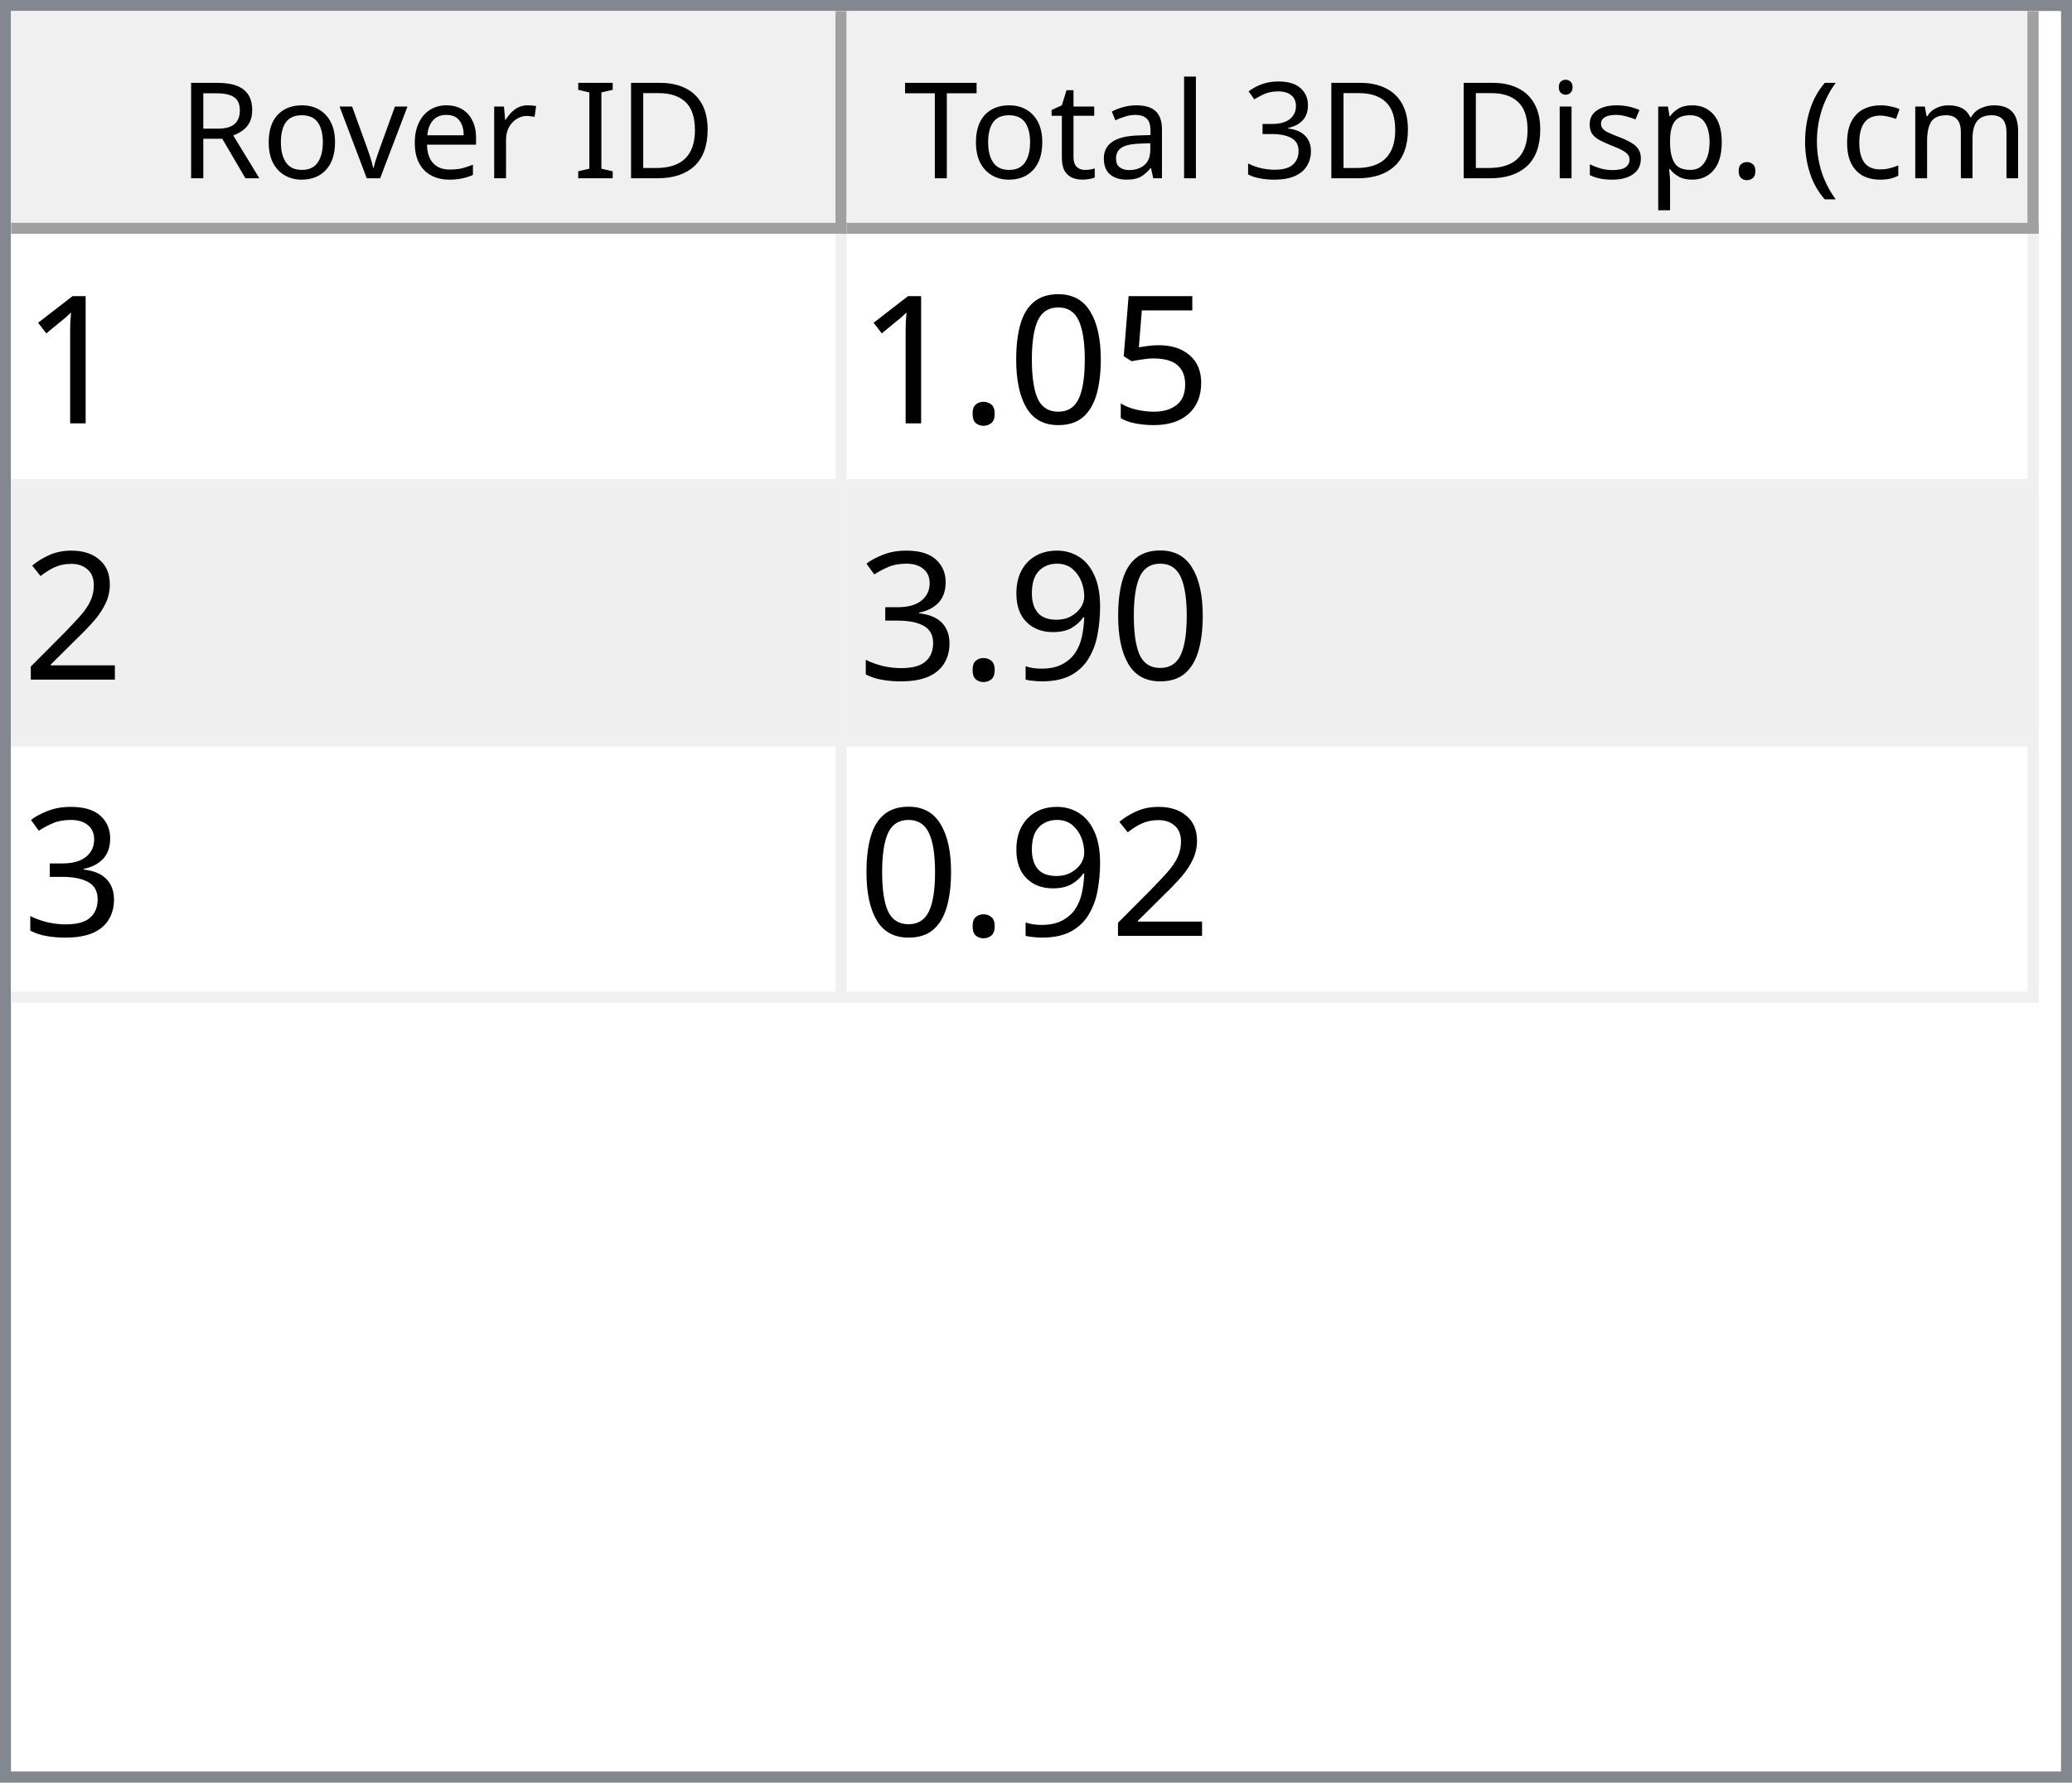
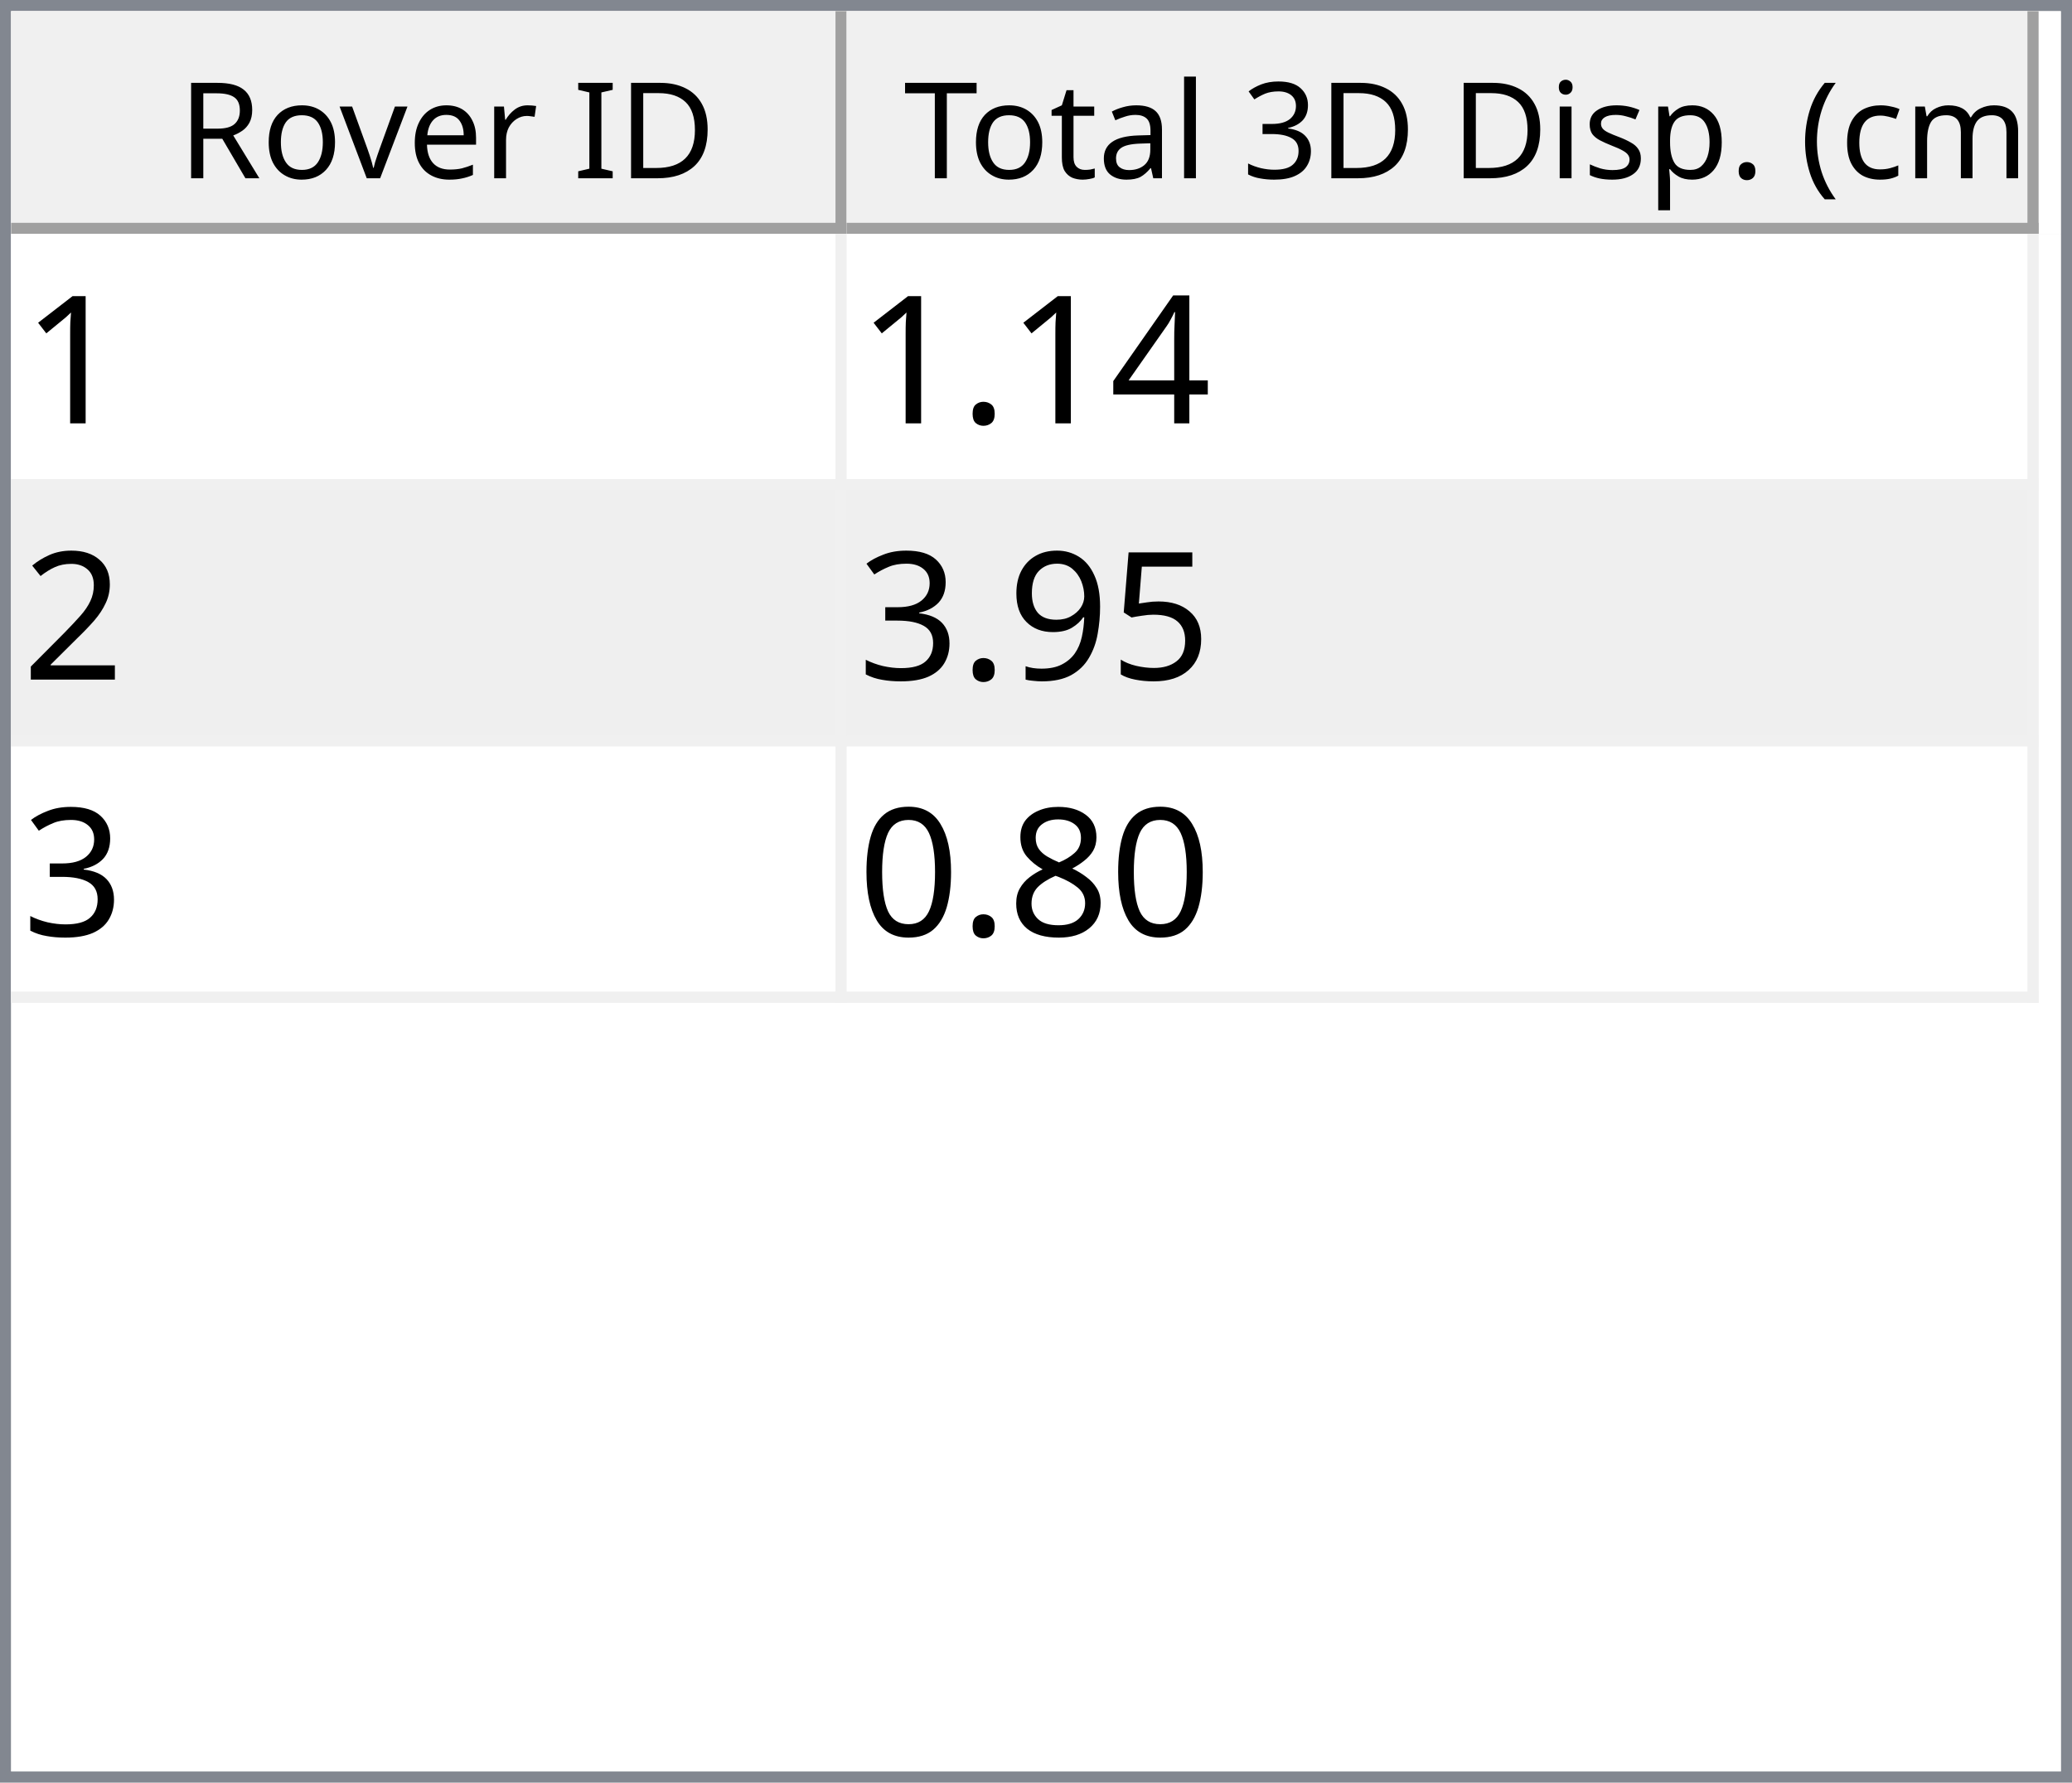
<svg xmlns="http://www.w3.org/2000/svg" style="fill-opacity:1; color-rendering:auto; color-interpolation:auto; text-rendering:auto; stroke:black; stroke-linecap:square; stroke-miterlimit:10; shape-rendering:auto; stroke-opacity:1; fill:black; stroke-dasharray:none; font-weight:normal; stroke-width:1; font-family:'Dialog'; font-style:normal; stroke-linejoin:miter; font-size:12px; stroke-dashoffset:0; image-rendering:auto;" width="186" height="160">
  <defs id="genericDefs" />
  <g>
    <defs id="defs1">
      <clipPath clipPathUnits="userSpaceOnUse" id="clipPath1">
        <path d="M0 0 L186 0 L186 160 L0 160 L0 0 Z" />
      </clipPath>
      <clipPath clipPathUnits="userSpaceOnUse" id="clipPath2">
        <path d="M0 0 L0 160 L186 160 L186 0 Z" />
      </clipPath>
      <clipPath clipPathUnits="userSpaceOnUse" id="clipPath3">
        <path d="M0 0 L0 20 L184 20 L184 0 Z" />
      </clipPath>
      <clipPath clipPathUnits="userSpaceOnUse" id="clipPath4">
        <path d="M0 0 L0 20 L75 20 L75 0 Z" />
      </clipPath>
      <clipPath clipPathUnits="userSpaceOnUse" id="clipPath5">
        <path d="M1 1 L1 19 L74 19 L74 1 Z" />
      </clipPath>
      <clipPath clipPathUnits="userSpaceOnUse" id="clipPath6">
        <path d="M0 0 L0 18 L73 18 L73 0 Z" />
      </clipPath>
      <clipPath clipPathUnits="userSpaceOnUse" id="clipPath7">
        <path d="M-0.5 -0.5 L-0.5 19.5 L74.5 19.5 L74.5 -0.5 Z" />
      </clipPath>
      <clipPath clipPathUnits="userSpaceOnUse" id="clipPath8">
        <path d="M0 0 L0 20 L107 20 L107 0 Z" />
      </clipPath>
      <clipPath clipPathUnits="userSpaceOnUse" id="clipPath9">
        <path d="M1 1 L1 19 L106 19 L106 1 Z" />
      </clipPath>
      <clipPath clipPathUnits="userSpaceOnUse" id="clipPath10">
        <path d="M0 0 L0 18 L105 18 L105 0 Z" />
      </clipPath>
      <clipPath clipPathUnits="userSpaceOnUse" id="clipPath11">
        <path d="M-0.5 -0.5 L-0.5 19.5 L106.5 19.5 L106.5 -0.5 Z" />
      </clipPath>
      <clipPath clipPathUnits="userSpaceOnUse" id="clipPath12">
        <path d="M0 0 L0 138 L184 138 L184 0 Z" />
      </clipPath>
      <clipPath clipPathUnits="userSpaceOnUse" id="clipPath13">
        <path d="M0 0 L0 69 L182 69 L182 0 Z" />
      </clipPath>
      <clipPath clipPathUnits="userSpaceOnUse" id="clipPath14">
        <path d="M-0.5 -0.5 L-0.5 68.5 L181.5 68.5 L181.5 -0.5 Z" />
      </clipPath>
      <clipPath clipPathUnits="userSpaceOnUse" id="clipPath15">
        <path d="M0 0 L0 22 L74 22 L74 0 Z" />
      </clipPath>
      <clipPath clipPathUnits="userSpaceOnUse" id="clipPath16">
        <path d="M0 0 L0 22 L106 22 L106 0 Z" />
      </clipPath>
      <font horiz-adv-x="64.551" id="font1">
        <font-face ascent="107.91" descent="25.098" units-per-em="100" style="font-style:normal; font-family:Segoe UI; font-weight:normal;" />
        <missing-glyph horiz-adv-x="64.551" d="M8.109 0 L8.109 68.266 L56.453 68.266 L56.453 0 L8.109 0 ZM15.328 7.234 L49.219 7.234 L49.219 61.031 L15.328 61.031 L15.328 7.234 Z" />
        <glyph unicode="D" horiz-adv-x="70.117" d="M9.188 0 L9.188 70.016 L28.516 70.016 Q65.531 70.016 65.531 35.891 Q65.531 19.672 55.25 9.836 Q44.969 0 27.734 0 L9.188 0 ZM17.391 62.594 L17.391 7.422 L27.828 7.422 Q41.609 7.422 49.273 14.797 Q56.938 22.172 56.938 35.688 Q56.938 62.594 28.328 62.594 L17.391 62.594 Z" />
        <glyph unicode="I" horiz-adv-x="26.611" d="M17.391 0 L9.188 0 L9.188 70.016 L17.391 70.016 L17.391 0 Z" />
        <glyph unicode=" " horiz-adv-x="27.393" d="" />
        <glyph unicode="r" horiz-adv-x="34.766" d="M34.188 41.891 Q32.078 43.5 28.125 43.5 Q23 43.5 19.555 38.672 Q16.109 33.844 16.109 25.484 L16.109 0 L8.109 0 L8.109 50 L16.109 50 L16.109 39.703 L16.312 39.703 Q18.016 44.969 21.531 47.922 Q25.047 50.875 29.391 50.875 Q32.516 50.875 34.188 50.203 L34.188 41.891 Z" />
        <glyph unicode="e" horiz-adv-x="52.295" d="M48.297 23 L12.984 23 Q13.188 14.656 17.484 10.109 Q21.781 5.562 29.297 5.562 Q37.75 5.562 44.828 11.141 L44.828 3.609 Q38.234 -1.172 27.391 -1.172 Q16.797 -1.172 10.742 5.641 Q4.688 12.453 4.688 24.812 Q4.688 36.469 11.305 43.82 Q17.922 51.172 27.734 51.172 Q37.547 51.172 42.922 44.828 Q48.297 38.484 48.297 27.203 L48.297 23 ZM40.094 29.781 Q40.047 36.719 36.75 40.578 Q33.453 44.438 27.594 44.438 Q21.922 44.438 17.969 40.383 Q14.016 36.328 13.094 29.781 L40.094 29.781 Z" />
        <glyph unicode="v" horiz-adv-x="47.9" d="M47.406 50 L27.484 0 L19.625 0 L0.688 50 L9.469 50 L22.172 13.672 Q23.578 9.672 23.922 6.688 L24.125 6.688 Q24.609 10.453 25.688 13.484 L38.969 50 L47.406 50 Z" />
        <glyph unicode="o" horiz-adv-x="58.594" d="M29 -1.172 Q17.922 -1.172 11.305 5.836 Q4.688 12.844 4.688 24.422 Q4.688 37.016 11.57 44.094 Q18.453 51.172 30.172 51.172 Q41.359 51.172 47.633 44.289 Q53.906 37.406 53.906 25.203 Q53.906 13.234 47.141 6.031 Q40.375 -1.172 29 -1.172 ZM29.594 44.438 Q21.875 44.438 17.383 39.188 Q12.891 33.938 12.891 24.703 Q12.891 15.828 17.43 10.695 Q21.969 5.562 29.594 5.562 Q37.359 5.562 41.531 10.594 Q45.703 15.625 45.703 24.906 Q45.703 34.281 41.531 39.359 Q37.359 44.438 29.594 44.438 Z" />
        <glyph unicode="R" horiz-adv-x="59.814" d="M59.375 0 L49.609 0 L37.891 19.625 Q36.281 22.359 34.766 24.289 Q33.25 26.219 31.664 27.438 Q30.078 28.656 28.25 29.219 Q26.422 29.781 24.125 29.781 L17.391 29.781 L17.391 0 L9.188 0 L9.188 70.016 L30.078 70.016 Q34.672 70.016 38.555 68.867 Q42.438 67.719 45.289 65.375 Q48.141 63.031 49.758 59.547 Q51.375 56.062 51.375 51.375 Q51.375 47.703 50.273 44.656 Q49.172 41.609 47.148 39.211 Q45.125 36.812 42.266 35.133 Q39.406 33.453 35.844 32.516 L35.844 32.328 Q37.594 31.547 38.891 30.547 Q40.188 29.547 41.359 28.18 Q42.531 26.812 43.68 25.078 Q44.828 23.344 46.234 21.047 L59.375 0 ZM17.391 62.594 L17.391 37.203 L28.516 37.203 Q31.594 37.203 34.203 38.133 Q36.812 39.062 38.719 40.797 Q40.625 42.531 41.703 45.047 Q42.781 47.562 42.781 50.688 Q42.781 56.297 39.141 59.445 Q35.5 62.594 28.609 62.594 L17.391 62.594 Z" />
        <glyph unicode=")" horiz-adv-x="30.176" d="M8.297 -15.922 L1.172 -15.922 Q16.406 2.344 16.406 26.812 Q16.406 51.469 1.078 70.016 L8.297 70.016 Q23.531 52.156 23.531 26.703 Q23.531 1.375 8.297 -15.922 Z" />
        <glyph unicode="m" horiz-adv-x="86.133" d="M79.109 0 L71.094 0 L71.094 28.719 Q71.094 37.016 68.531 40.727 Q65.969 44.438 59.906 44.438 Q54.781 44.438 51.195 39.75 Q47.609 35.062 47.609 28.516 L47.609 0 L39.594 0 L39.594 29.688 Q39.594 44.438 28.219 44.438 Q22.953 44.438 19.531 40.016 Q16.109 35.594 16.109 28.516 L16.109 0 L8.109 0 L8.109 50 L16.109 50 L16.109 42.094 L16.312 42.094 Q21.625 51.172 31.844 51.172 Q36.969 51.172 40.773 48.312 Q44.578 45.453 46 40.828 Q51.562 51.172 62.594 51.172 Q79.109 51.172 79.109 30.812 L79.109 0 Z" />
        <glyph unicode="c" horiz-adv-x="46.191" d="M42.188 2.297 Q36.422 -1.172 28.516 -1.172 Q17.828 -1.172 11.258 5.789 Q4.688 12.75 4.688 23.828 Q4.688 36.188 11.766 43.68 Q18.844 51.172 30.672 51.172 Q37.25 51.172 42.281 48.734 L42.281 40.531 Q36.719 44.438 30.375 44.438 Q22.703 44.438 17.797 38.945 Q12.891 33.453 12.891 24.516 Q12.891 15.719 17.508 10.641 Q22.125 5.562 29.891 5.562 Q36.422 5.562 42.188 9.906 L42.188 2.297 Z" />
        <glyph unicode="(" horiz-adv-x="30.176" d="M29.109 -15.922 L21.969 -15.922 Q6.844 1.375 6.844 26.703 Q6.844 52.156 21.969 70.016 L29.203 70.016 Q13.875 51.469 13.875 26.812 Q13.875 2.344 29.109 -15.922 Z" />
        <glyph unicode="." horiz-adv-x="21.68" d="M10.891 -1.078 Q8.641 -1.078 7.055 0.539 Q5.469 2.156 5.469 4.391 Q5.469 6.641 7.055 8.273 Q8.641 9.906 10.891 9.906 Q13.188 9.906 14.797 8.273 Q16.406 6.641 16.406 4.391 Q16.406 2.156 14.797 0.539 Q13.188 -1.078 10.891 -1.078 Z" />
        <glyph unicode="p" horiz-adv-x="58.789" d="M16.312 7.234 L16.109 7.234 L16.109 -23 L8.109 -23 L8.109 50 L16.109 50 L16.109 41.219 L16.312 41.219 Q22.219 51.172 33.594 51.172 Q43.266 51.172 48.688 44.461 Q54.109 37.75 54.109 26.469 Q54.109 13.922 48 6.375 Q41.891 -1.172 31.297 -1.172 Q21.578 -1.172 16.312 7.234 ZM16.109 27.391 L16.109 20.406 Q16.109 14.203 20.141 9.883 Q24.172 5.562 30.375 5.562 Q37.641 5.562 41.773 11.133 Q45.906 16.703 45.906 26.609 Q45.906 34.969 42.047 39.703 Q38.188 44.438 31.594 44.438 Q24.609 44.438 20.359 39.578 Q16.109 34.719 16.109 27.391 Z" />
        <glyph unicode="s" horiz-adv-x="42.432" d="M5.078 1.812 L5.078 10.406 Q11.625 5.562 19.484 5.562 Q30.031 5.562 30.031 12.594 Q30.031 14.594 29.125 15.992 Q28.219 17.391 26.68 18.461 Q25.141 19.531 23.07 20.383 Q21 21.234 18.609 22.172 Q15.281 23.484 12.766 24.828 Q10.25 26.172 8.57 27.859 Q6.891 29.547 6.031 31.695 Q5.172 33.844 5.172 36.719 Q5.172 40.234 6.789 42.945 Q8.406 45.656 11.086 47.484 Q13.766 49.312 17.211 50.242 Q20.656 51.172 24.312 51.172 Q30.812 51.172 35.938 48.922 L35.938 40.828 Q30.422 44.438 23.25 44.438 Q21 44.438 19.195 43.922 Q17.391 43.406 16.094 42.477 Q14.797 41.547 14.086 40.258 Q13.375 38.969 13.375 37.406 Q13.375 35.453 14.086 34.133 Q14.797 32.812 16.164 31.789 Q17.531 30.766 19.484 29.938 Q21.438 29.109 23.922 28.125 Q27.25 26.859 29.883 25.516 Q32.516 24.172 34.375 22.484 Q36.234 20.797 37.234 18.602 Q38.234 16.406 38.234 13.375 Q38.234 9.672 36.602 6.938 Q34.969 4.203 32.234 2.398 Q29.5 0.594 25.93 -0.289 Q22.359 -1.172 18.453 -1.172 Q10.75 -1.172 5.078 1.812 Z" />
        <glyph unicode="i" horiz-adv-x="24.219" d="M12.203 62.703 Q10.062 62.703 8.547 64.164 Q7.031 65.625 7.031 67.875 Q7.031 70.125 8.547 71.609 Q10.062 73.094 12.203 73.094 Q14.406 73.094 15.945 71.609 Q17.484 70.125 17.484 67.875 Q17.484 65.719 15.945 64.211 Q14.406 62.703 12.203 62.703 ZM16.109 0 L8.109 0 L8.109 50 L16.109 50 L16.109 0 Z" />
        <glyph unicode="3" horiz-adv-x="53.906" d="M46.531 19.828 Q46.531 15.094 44.75 11.211 Q42.969 7.328 39.719 4.57 Q36.469 1.812 31.93 0.297 Q27.391 -1.219 21.922 -1.219 Q11.922 -1.219 6 2.594 L6 11.188 Q13.094 5.609 22.219 5.609 Q25.875 5.609 28.828 6.539 Q31.781 7.469 33.906 9.227 Q36.031 10.984 37.18 13.477 Q38.328 15.969 38.328 19.094 Q38.328 32.812 18.797 32.812 L12.984 32.812 L12.984 39.594 L18.5 39.594 Q35.797 39.594 35.797 52.484 Q35.797 64.406 22.609 64.406 Q15.188 64.406 8.688 59.422 L8.688 67.188 Q15.375 71.188 24.609 71.188 Q29 71.188 32.57 69.969 Q36.141 68.75 38.68 66.555 Q41.219 64.359 42.609 61.281 Q44 58.203 44 54.5 Q44 40.672 30.031 36.719 L30.031 36.531 Q33.594 36.141 36.625 34.797 Q39.656 33.453 41.852 31.305 Q44.047 29.156 45.289 26.25 Q46.531 23.344 46.531 19.828 Z" />
        <glyph unicode="l" horiz-adv-x="24.219" d="M16.109 0 L8.109 0 L8.109 74.031 L16.109 74.031 L16.109 0 Z" />
        <glyph unicode="a" horiz-adv-x="50.879" d="M43.891 0 L35.891 0 L35.891 7.812 L35.688 7.812 Q30.469 -1.172 20.312 -1.172 Q12.844 -1.172 8.617 2.781 Q4.391 6.734 4.391 13.281 Q4.391 27.297 20.906 29.594 L35.891 31.688 Q35.891 44.438 25.594 44.438 Q16.547 44.438 9.281 38.281 L9.281 46.484 Q16.656 51.172 26.266 51.172 Q43.891 51.172 43.891 32.516 L43.891 0 ZM35.891 25.297 L23.828 23.641 Q18.266 22.859 15.43 20.875 Q12.594 18.891 12.594 13.875 Q12.594 10.203 15.211 7.883 Q17.828 5.562 22.172 5.562 Q28.125 5.562 32.008 9.742 Q35.891 13.922 35.891 20.312 L35.891 25.297 Z" />
        <glyph unicode="t" horiz-adv-x="33.887" d="M31.297 0.484 Q28.469 -1.078 23.828 -1.078 Q10.688 -1.078 10.688 13.578 L10.688 43.172 L2.094 43.172 L2.094 50 L10.688 50 L10.688 62.203 L18.703 64.797 L18.703 50 L31.297 50 L31.297 43.172 L18.703 43.172 L18.703 14.984 Q18.703 9.969 20.414 7.82 Q22.125 5.672 26.078 5.672 Q29.109 5.672 31.297 7.328 L31.297 0.484 Z" />
        <glyph unicode="T" horiz-adv-x="52.393" d="M50.594 62.594 L30.375 62.594 L30.375 0 L22.172 0 L22.172 62.594 L2 62.594 L2 70.016 L50.594 70.016 L50.594 62.594 Z" />
      </font>
      <font horiz-adv-x="75.0" id="font2">
        <font-face ascent="100.537" descent="21.973" units-per-em="100" style="font-style:normal; font-family:sans-serif; font-weight:normal;" />
        <missing-glyph horiz-adv-x="75.0" d="M12.5 0 L12.5 62.5 L62.5 62.5 L62.5 0 L12.5 0 ZM14.062 1.562 L60.938 1.562 L60.938 60.938 L14.062 60.938 L14.062 1.562 Z" />
        <glyph unicode="1" horiz-adv-x="55.615" d="M37.25 0 L28.469 0 L28.469 56 Q25.297 52.984 20.141 49.953 Q14.984 46.922 10.891 45.406 L10.891 53.906 Q18.266 57.375 23.781 62.305 Q29.297 67.234 31.594 71.875 L37.25 71.875 L37.25 0 Z" />
-         <glyph unicode="5" horiz-adv-x="55.615" d="M4.156 18.75 L13.375 19.531 Q14.406 12.797 18.141 9.398 Q21.875 6 27.156 6 Q33.5 6 37.891 10.789 Q42.281 15.578 42.281 23.484 Q42.281 31 38.062 35.352 Q33.844 39.703 27 39.703 Q22.75 39.703 19.336 37.773 Q15.922 35.844 13.969 32.766 L5.719 33.844 L12.641 70.609 L48.25 70.609 L48.25 62.203 L19.672 62.203 L15.828 42.969 Q22.266 47.469 29.344 47.469 Q38.719 47.469 45.164 40.969 Q51.609 34.469 51.609 24.266 Q51.609 14.547 45.953 7.469 Q39.062 -1.219 27.156 -1.219 Q17.391 -1.219 11.211 4.25 Q5.031 9.719 4.156 18.75 Z" />
-         <glyph unicode="0" horiz-adv-x="55.615" d="M4.156 35.297 Q4.156 48 6.766 55.742 Q9.375 63.484 14.523 67.68 Q19.672 71.875 27.484 71.875 Q33.25 71.875 37.594 69.555 Q41.938 67.234 44.773 62.867 Q47.609 58.5 49.219 52.227 Q50.828 45.953 50.828 35.297 Q50.828 22.703 48.242 14.969 Q45.656 7.234 40.508 3.008 Q35.359 -1.219 27.484 -1.219 Q17.141 -1.219 11.234 6.203 Q4.156 15.141 4.156 35.297 ZM13.188 35.297 Q13.188 17.672 17.312 11.836 Q21.438 6 27.484 6 Q33.547 6 37.672 11.859 Q41.797 17.719 41.797 35.297 Q41.797 52.984 37.672 58.789 Q33.547 64.594 27.391 64.594 Q21.344 64.594 17.719 59.469 Q13.188 52.938 13.188 35.297 Z" />
+         <glyph unicode="4" horiz-adv-x="55.615" d="M32.328 0 L32.328 17.141 L1.266 17.141 L1.266 25.203 L33.938 71.578 L41.109 71.578 L41.109 25.203 L50.781 25.203 L50.781 17.141 L41.109 17.141 L41.109 0 L32.328 0 ZM32.328 25.203 L32.328 57.469 L9.906 25.203 L32.328 25.203 Z" />
        <glyph unicode="." horiz-adv-x="27.783" d="M9.078 0 L9.078 10.016 L19.094 10.016 L19.094 0 L9.078 0 Z" />
        <glyph unicode="2" horiz-adv-x="55.615" d="M50.344 8.453 L50.344 0 L3.031 0 Q2.938 3.172 4.047 6.109 Q5.859 10.938 9.836 15.625 Q13.812 20.312 21.344 26.469 Q33.016 36.031 37.117 41.625 Q41.219 47.219 41.219 52.203 Q41.219 57.422 37.477 61.008 Q33.734 64.594 27.734 64.594 Q21.391 64.594 17.578 60.789 Q13.766 56.984 13.719 50.25 L4.688 51.172 Q5.609 61.281 11.664 66.578 Q17.719 71.875 27.938 71.875 Q38.234 71.875 44.242 66.164 Q50.25 60.453 50.25 52 Q50.25 47.703 48.492 43.555 Q46.734 39.406 42.656 34.812 Q38.578 30.219 29.109 22.219 Q21.188 15.578 18.945 13.211 Q16.703 10.844 15.234 8.453 L50.344 8.453 Z" />
+         <glyph unicode="5" horiz-adv-x="55.615" d="M4.156 18.75 L13.375 19.531 Q14.406 12.797 18.141 9.398 Q21.875 6 27.156 6 Q33.5 6 37.891 10.789 Q42.281 15.578 42.281 23.484 Q42.281 31 38.062 35.352 Q33.844 39.703 27 39.703 Q22.75 39.703 19.336 37.773 Q15.922 35.844 13.969 32.766 L5.719 33.844 L12.641 70.609 L48.25 70.609 L48.25 62.203 L19.672 62.203 L15.828 42.969 Q22.266 47.469 29.344 47.469 Q38.719 47.469 45.164 40.969 Q51.609 34.469 51.609 24.266 Q51.609 14.547 45.953 7.469 Q39.062 -1.219 27.156 -1.219 Q17.391 -1.219 11.211 4.25 Q5.031 9.719 4.156 18.75 Z" />
        <glyph unicode="9" horiz-adv-x="55.615" d="M5.469 16.547 L13.922 17.328 Q14.984 11.375 18.016 8.688 Q21.047 6 25.781 6 Q29.828 6 32.883 7.859 Q35.938 9.719 37.891 12.82 Q39.844 15.922 41.164 21.195 Q42.484 26.469 42.484 31.938 Q42.484 32.516 42.438 33.688 Q39.797 29.5 35.234 26.883 Q30.672 24.266 25.344 24.266 Q16.453 24.266 10.305 30.711 Q4.156 37.156 4.156 47.703 Q4.156 58.594 10.578 65.234 Q17 71.875 26.656 71.875 Q33.641 71.875 39.43 68.117 Q45.219 64.359 48.219 57.398 Q51.219 50.438 51.219 37.25 Q51.219 23.531 48.242 15.406 Q45.266 7.281 39.383 3.031 Q33.5 -1.219 25.594 -1.219 Q17.188 -1.219 11.867 3.445 Q6.547 8.109 5.469 16.547 ZM41.453 48.141 Q41.453 55.719 37.43 60.156 Q33.406 64.594 27.734 64.594 Q21.875 64.594 17.531 59.812 Q13.188 55.031 13.188 47.406 Q13.188 40.578 17.312 36.305 Q21.438 32.031 27.484 32.031 Q33.594 32.031 37.523 36.305 Q41.453 40.578 41.453 48.141 Z" />
        <glyph unicode="3" horiz-adv-x="55.615" d="M4.203 18.891 L12.984 20.062 Q14.5 12.594 18.141 9.297 Q21.781 6 27 6 Q33.203 6 37.477 10.297 Q41.75 14.594 41.75 20.953 Q41.75 27 37.797 30.93 Q33.844 34.859 27.734 34.859 Q25.25 34.859 21.531 33.891 L22.516 41.609 Q23.391 41.5 23.922 41.5 Q29.547 41.5 34.039 44.43 Q38.531 47.359 38.531 53.469 Q38.531 58.297 35.258 61.477 Q31.984 64.656 26.812 64.656 Q21.688 64.656 18.266 61.43 Q14.844 58.203 13.875 51.766 L5.078 53.328 Q6.688 62.156 12.398 67.016 Q18.109 71.875 26.609 71.875 Q32.469 71.875 37.398 69.359 Q42.328 66.844 44.945 62.5 Q47.562 58.156 47.562 53.266 Q47.562 48.641 45.07 44.828 Q42.578 41.016 37.703 38.766 Q44.047 37.312 47.562 32.695 Q51.078 28.078 51.078 21.141 Q51.078 11.766 44.242 5.25 Q37.406 -1.266 26.953 -1.266 Q17.531 -1.266 11.305 4.352 Q5.078 9.969 4.203 18.891 Z" />
+         <glyph unicode="8" horiz-adv-x="55.615" d="M17.672 38.812 Q12.203 40.828 9.57 44.539 Q6.938 48.25 6.938 53.422 Q6.938 61.234 12.555 66.555 Q18.172 71.875 27.484 71.875 Q36.859 71.875 42.578 66.43 Q48.297 60.984 48.297 53.172 Q48.297 48.188 45.68 44.508 Q43.062 40.828 37.75 38.812 Q44.344 36.672 47.781 31.883 Q51.219 27.094 51.219 20.453 Q51.219 11.281 44.727 5.031 Q38.234 -1.219 27.641 -1.219 Q17.047 -1.219 10.547 5.055 Q4.047 11.328 4.047 20.703 Q4.047 27.688 7.594 32.398 Q11.141 37.109 17.672 38.812 ZM15.922 53.719 Q15.922 48.641 19.195 45.414 Q22.469 42.188 27.688 42.188 Q32.766 42.188 36.016 45.383 Q39.266 48.578 39.266 53.219 Q39.266 58.062 35.914 61.359 Q32.562 64.656 27.594 64.656 Q22.562 64.656 19.242 61.43 Q15.922 58.203 15.922 53.719 ZM13.094 20.656 Q13.094 16.891 14.875 13.375 Q16.656 9.859 20.172 7.93 Q23.688 6 27.734 6 Q34.031 6 38.133 10.055 Q42.234 14.109 42.234 20.359 Q42.234 26.703 38.016 30.859 Q33.797 35.016 27.438 35.016 Q21.234 35.016 17.164 30.914 Q13.094 26.812 13.094 20.656 Z" />
+         <glyph unicode="0" horiz-adv-x="55.615" d="M4.156 35.297 Q4.156 48 6.766 55.742 Q9.375 63.484 14.523 67.68 Q19.672 71.875 27.484 71.875 Q33.25 71.875 37.594 69.555 Q41.938 67.234 44.773 62.867 Q47.609 58.5 49.219 52.227 Q50.828 45.953 50.828 35.297 Q50.828 22.703 48.242 14.969 Q45.656 7.234 40.508 3.008 Q35.359 -1.219 27.484 -1.219 Q17.141 -1.219 11.234 6.203 Q4.156 15.141 4.156 35.297 ZM13.188 35.297 Q13.188 17.672 17.312 11.836 Q21.438 6 27.484 6 Q33.547 6 37.672 11.859 Q41.797 17.719 41.797 35.297 Q41.797 52.984 37.672 58.789 Q33.547 64.594 27.391 64.594 Q21.344 64.594 17.719 59.469 Q13.188 52.938 13.188 35.297 Z" />
      </font>
    </defs>
    <g style="fill:white; stroke:white;">
      <rect x="0" y="0" width="186" style="clip-path:url(#clipPath1); stroke:none;" height="160" />
    </g>
    <g style="fill:white; text-rendering:optimizeSpeed; color-rendering:optimizeSpeed; image-rendering:optimizeSpeed; shape-rendering:crispEdges; stroke:white; color-interpolation:sRGB;">
      <rect x="0" width="186" height="160" y="0" style="stroke:none;" />
      <path style="stroke:none;" d="M0 160 L186 160 L186 0 L0 0 Z" />
    </g>
    <g style="fill:rgb(240,240,240); font-family:'Segoe UI'; stroke:rgb(240,240,240);">
      <rect x="0" y="0" width="186" style="clip-path:url(#clipPath2); stroke:none;" height="160" />
    </g>
    <g style="fill:rgb(130,135,144); font-family:'Segoe UI'; stroke:rgb(130,135,144);">
      <path d="M0 0 L186 0 L186 160 L0 160 L0 0 ZM1 1 L185 1 L185 159 L1 159 L1 1 Z" style="fill-rule:evenodd; clip-path:url(#clipPath2); stroke:none;" />
    </g>
    <g style="fill:white; font-family:'Segoe UI'; stroke:white;" transform="translate(1,1)">
      <rect x="0" y="0" width="184" style="clip-path:url(#clipPath3); stroke:none;" height="20" />
    </g>
    <g style="fill:rgb(240,240,240); font-family:'Segoe UI'; stroke:rgb(240,240,240);" transform="translate(1,1)">
      <rect x="0" y="0" width="75" style="clip-path:url(#clipPath4); stroke:none;" height="20" />
    </g>
    <g style="font-family:'Segoe UI';" transform="translate(2,2)">
      <text x="14" xml:space="preserve" y="14" style="clip-path:url(#clipPath6); stroke:none;">Rover ID</text>
    </g>
    <g style="fill:rgb(160,160,160); font-family:'Segoe UI'; stroke:rgb(160,160,160); stroke-linejoin:bevel;" transform="translate(1.5,1.5)">
      <line x1="74" x2="74" y1="0" style="fill:none; clip-path:url(#clipPath7);" y2="19" />
    </g>
    <g style="fill:rgb(160,160,160); font-family:'Segoe UI'; stroke:rgb(160,160,160); stroke-linejoin:bevel;" transform="matrix(1,0,0,1,1,1) translate(0.5,0.5)">
      <line x1="0" x2="74" y1="19" style="fill:none; clip-path:url(#clipPath7);" y2="19" />
    </g>
    <g style="fill:rgb(240,240,240); font-family:'Segoe UI'; stroke:rgb(240,240,240);" transform="translate(76,1)">
      <rect x="0" y="0" width="107" style="clip-path:url(#clipPath8); stroke:none;" height="20" />
    </g>
    <g style="font-family:'Segoe UI';" transform="translate(77,2)">
      <text x="1" xml:space="preserve" y="14" style="clip-path:url(#clipPath10); stroke:none;"> Total 3D Disp. (cm)</text>
    </g>
    <g style="fill:rgb(160,160,160); font-family:'Segoe UI'; stroke:rgb(160,160,160); stroke-linejoin:bevel;" transform="translate(76.5,1.5)">
      <line x1="106" x2="106" y1="0" style="fill:none; clip-path:url(#clipPath11);" y2="19" />
    </g>
    <g style="fill:rgb(160,160,160); font-family:'Segoe UI'; stroke:rgb(160,160,160); stroke-linejoin:bevel;" transform="matrix(1,0,0,1,76,1) translate(0.5,0.5)">
      <line x1="0" x2="106" y1="19" style="fill:none; clip-path:url(#clipPath11);" y2="19" />
    </g>
    <g style="fill:white; font-family:'Segoe UI'; stroke:white;" transform="translate(1,21)">
      <rect x="0" y="0" width="184" style="clip-path:url(#clipPath12); stroke:none;" height="138" />
    </g>
    <g style="fill:rgb(240,240,240); font-size:16px; font-family:sans-serif; stroke:rgb(240,240,240);" transform="translate(1,21)">
      <rect x="0" y="0" width="182" style="clip-path:url(#clipPath13); stroke:none;" height="69" />
      <line transform="translate(0.5,0.5)" x1="0" x2="181" y1="22" style="clip-path:url(#clipPath14); fill:none; stroke-linejoin:bevel;" y2="22" />
    </g>
    <g transform="matrix(1,0,0,1,1,21) translate(0.5,0.5)" style="fill:rgb(240,240,240); font-size:16px; font-family:sans-serif; stroke:rgb(240,240,240); stroke-linejoin:bevel;">
      <line x1="0" x2="181" y1="45" style="fill:none; clip-path:url(#clipPath14);" y2="45" />
    </g>
    <g transform="matrix(1,0,0,1,1,21) translate(0.5,0.5)" style="fill:rgb(240,240,240); font-size:16px; font-family:sans-serif; stroke:rgb(240,240,240); stroke-linejoin:bevel;">
      <line x1="0" x2="181" y1="68" style="fill:none; clip-path:url(#clipPath14);" y2="68" />
    </g>
    <g transform="matrix(1,0,0,1,1,21) translate(0.5,0.5)" style="fill:rgb(240,240,240); font-size:16px; font-family:sans-serif; stroke:rgb(240,240,240); stroke-linejoin:bevel;">
      <line x1="74" x2="74" y1="0" style="fill:none; clip-path:url(#clipPath14);" y2="68" />
    </g>
    <g transform="matrix(1,0,0,1,1,21) translate(0.5,0.5)" style="fill:rgb(240,240,240); font-size:16px; font-family:sans-serif; stroke:rgb(240,240,240); stroke-linejoin:bevel;">
      <line x1="181" x2="181" y1="0" style="fill:none; clip-path:url(#clipPath14);" y2="68" />
    </g>
    <g style="fill:white; font-size:16px; font-family:sans-serif; stroke:white;" transform="matrix(1,0,0,1,1,21)">
      <rect x="0" y="0" width="74" style="clip-path:url(#clipPath15); stroke:none;" height="22" />
      <text x="1" y="17" style="fill:black; clip-path:url(#clipPath15); stroke:none;" xml:space="preserve">1</text>
    </g>
    <g style="fill:white; font-size:16px; font-family:sans-serif; stroke:white;" transform="matrix(1,0,0,1,1,21) translate(75,0)">
      <rect x="0" y="0" width="106" style="clip-path:url(#clipPath16); stroke:none;" height="22" />
-       <text x="1" y="17" style="fill:black; clip-path:url(#clipPath16); stroke:none;" xml:space="preserve">1.05</text>
+       <text x="1" y="17" style="fill:black; clip-path:url(#clipPath16); stroke:none;" xml:space="preserve">1.14</text>
    </g>
    <g style="fill:rgb(239,239,239); font-size:16px; font-family:sans-serif; stroke:rgb(239,239,239);" transform="matrix(1,0,0,1,1,21) translate(0,23)">
      <rect x="0" y="0" width="74" style="clip-path:url(#clipPath15); stroke:none;" height="22" />
      <text x="1" y="17" style="fill:black; clip-path:url(#clipPath15); stroke:none;" xml:space="preserve">2</text>
    </g>
    <g style="fill:rgb(239,239,239); font-size:16px; font-family:sans-serif; stroke:rgb(239,239,239);" transform="matrix(1,0,0,1,1,21) translate(75,23)">
      <rect x="0" y="0" width="106" style="clip-path:url(#clipPath16); stroke:none;" height="22" />
-       <text x="1" y="17" style="fill:black; clip-path:url(#clipPath16); stroke:none;" xml:space="preserve">3.90</text>
+       <text x="1" y="17" style="fill:black; clip-path:url(#clipPath16); stroke:none;" xml:space="preserve">3.95</text>
    </g>
    <g style="fill:white; font-size:16px; font-family:sans-serif; stroke:white;" transform="matrix(1,0,0,1,1,21) translate(0,46)">
      <rect x="0" y="0" width="74" style="clip-path:url(#clipPath15); stroke:none;" height="22" />
      <text x="1" y="17" style="fill:black; clip-path:url(#clipPath15); stroke:none;" xml:space="preserve">3</text>
    </g>
    <g style="fill:white; font-size:16px; font-family:sans-serif; stroke:white;" transform="matrix(1,0,0,1,1,21) translate(75,46)">
      <rect x="0" y="0" width="106" style="clip-path:url(#clipPath16); stroke:none;" height="22" />
-       <text x="1" y="17" style="fill:black; clip-path:url(#clipPath16); stroke:none;" xml:space="preserve">0.92</text>
+       <text x="1" y="17" style="fill:black; clip-path:url(#clipPath16); stroke:none;" xml:space="preserve">0.80</text>
    </g>
  </g>
</svg>
